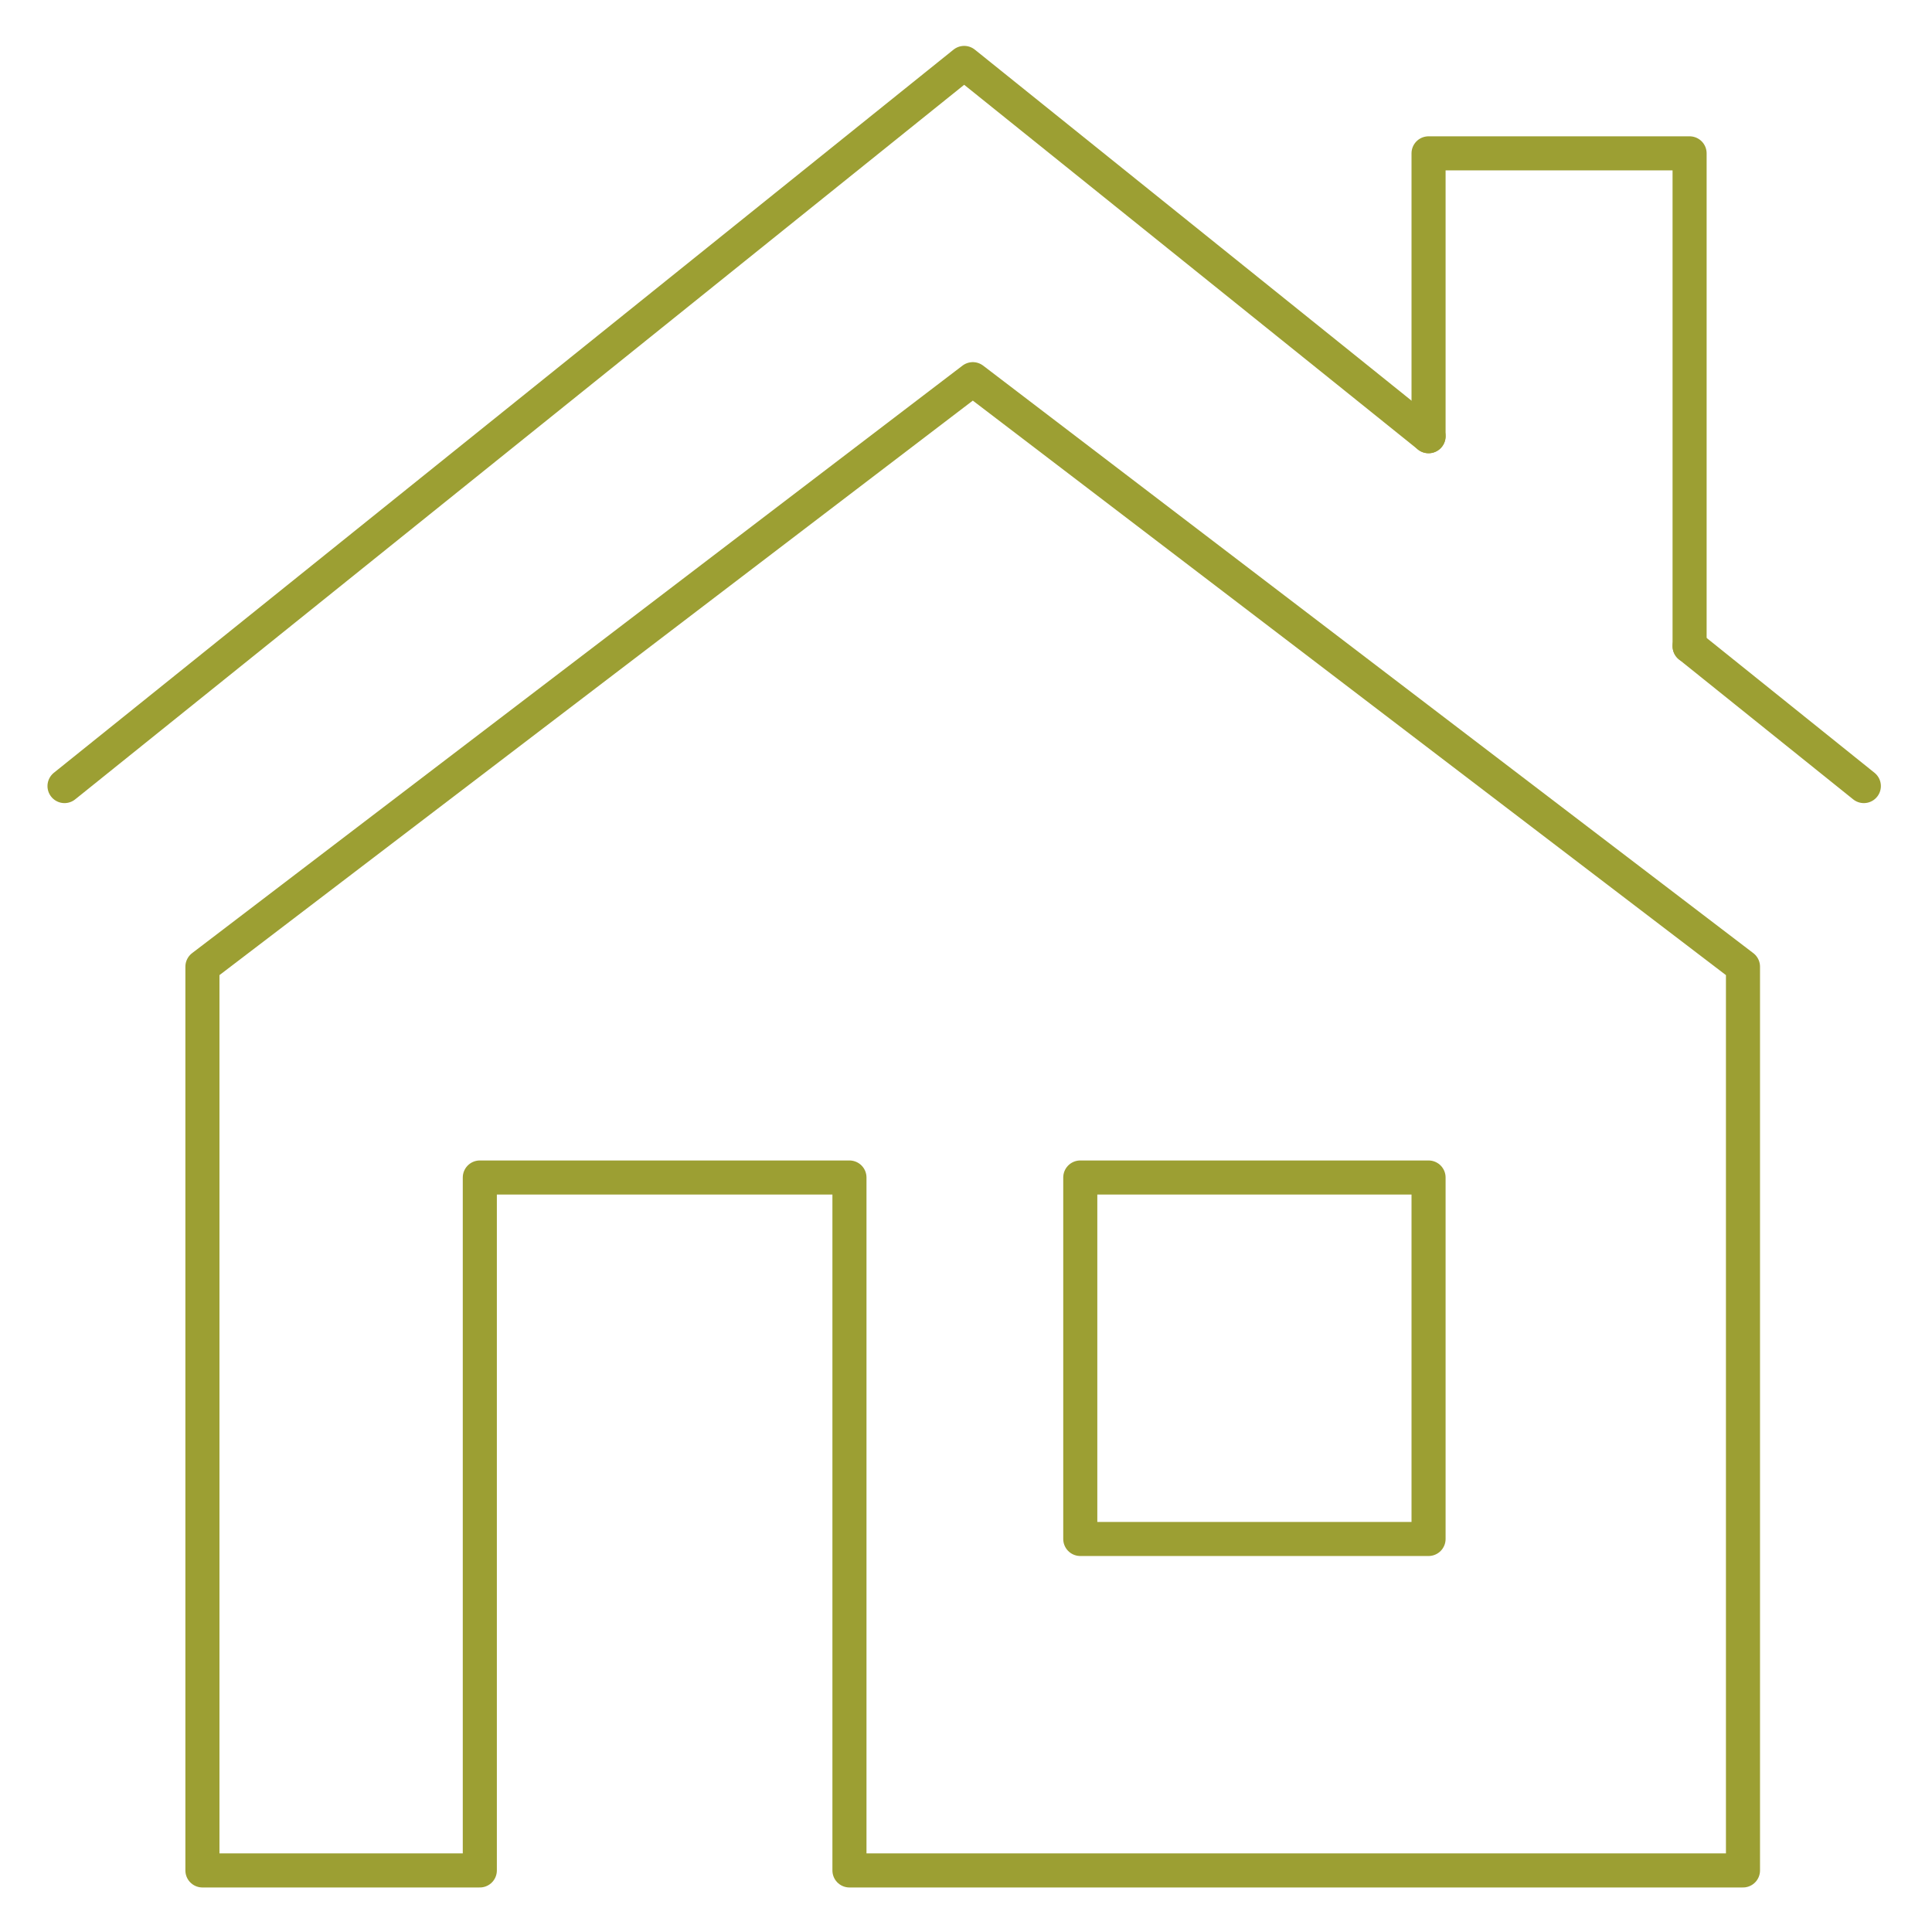
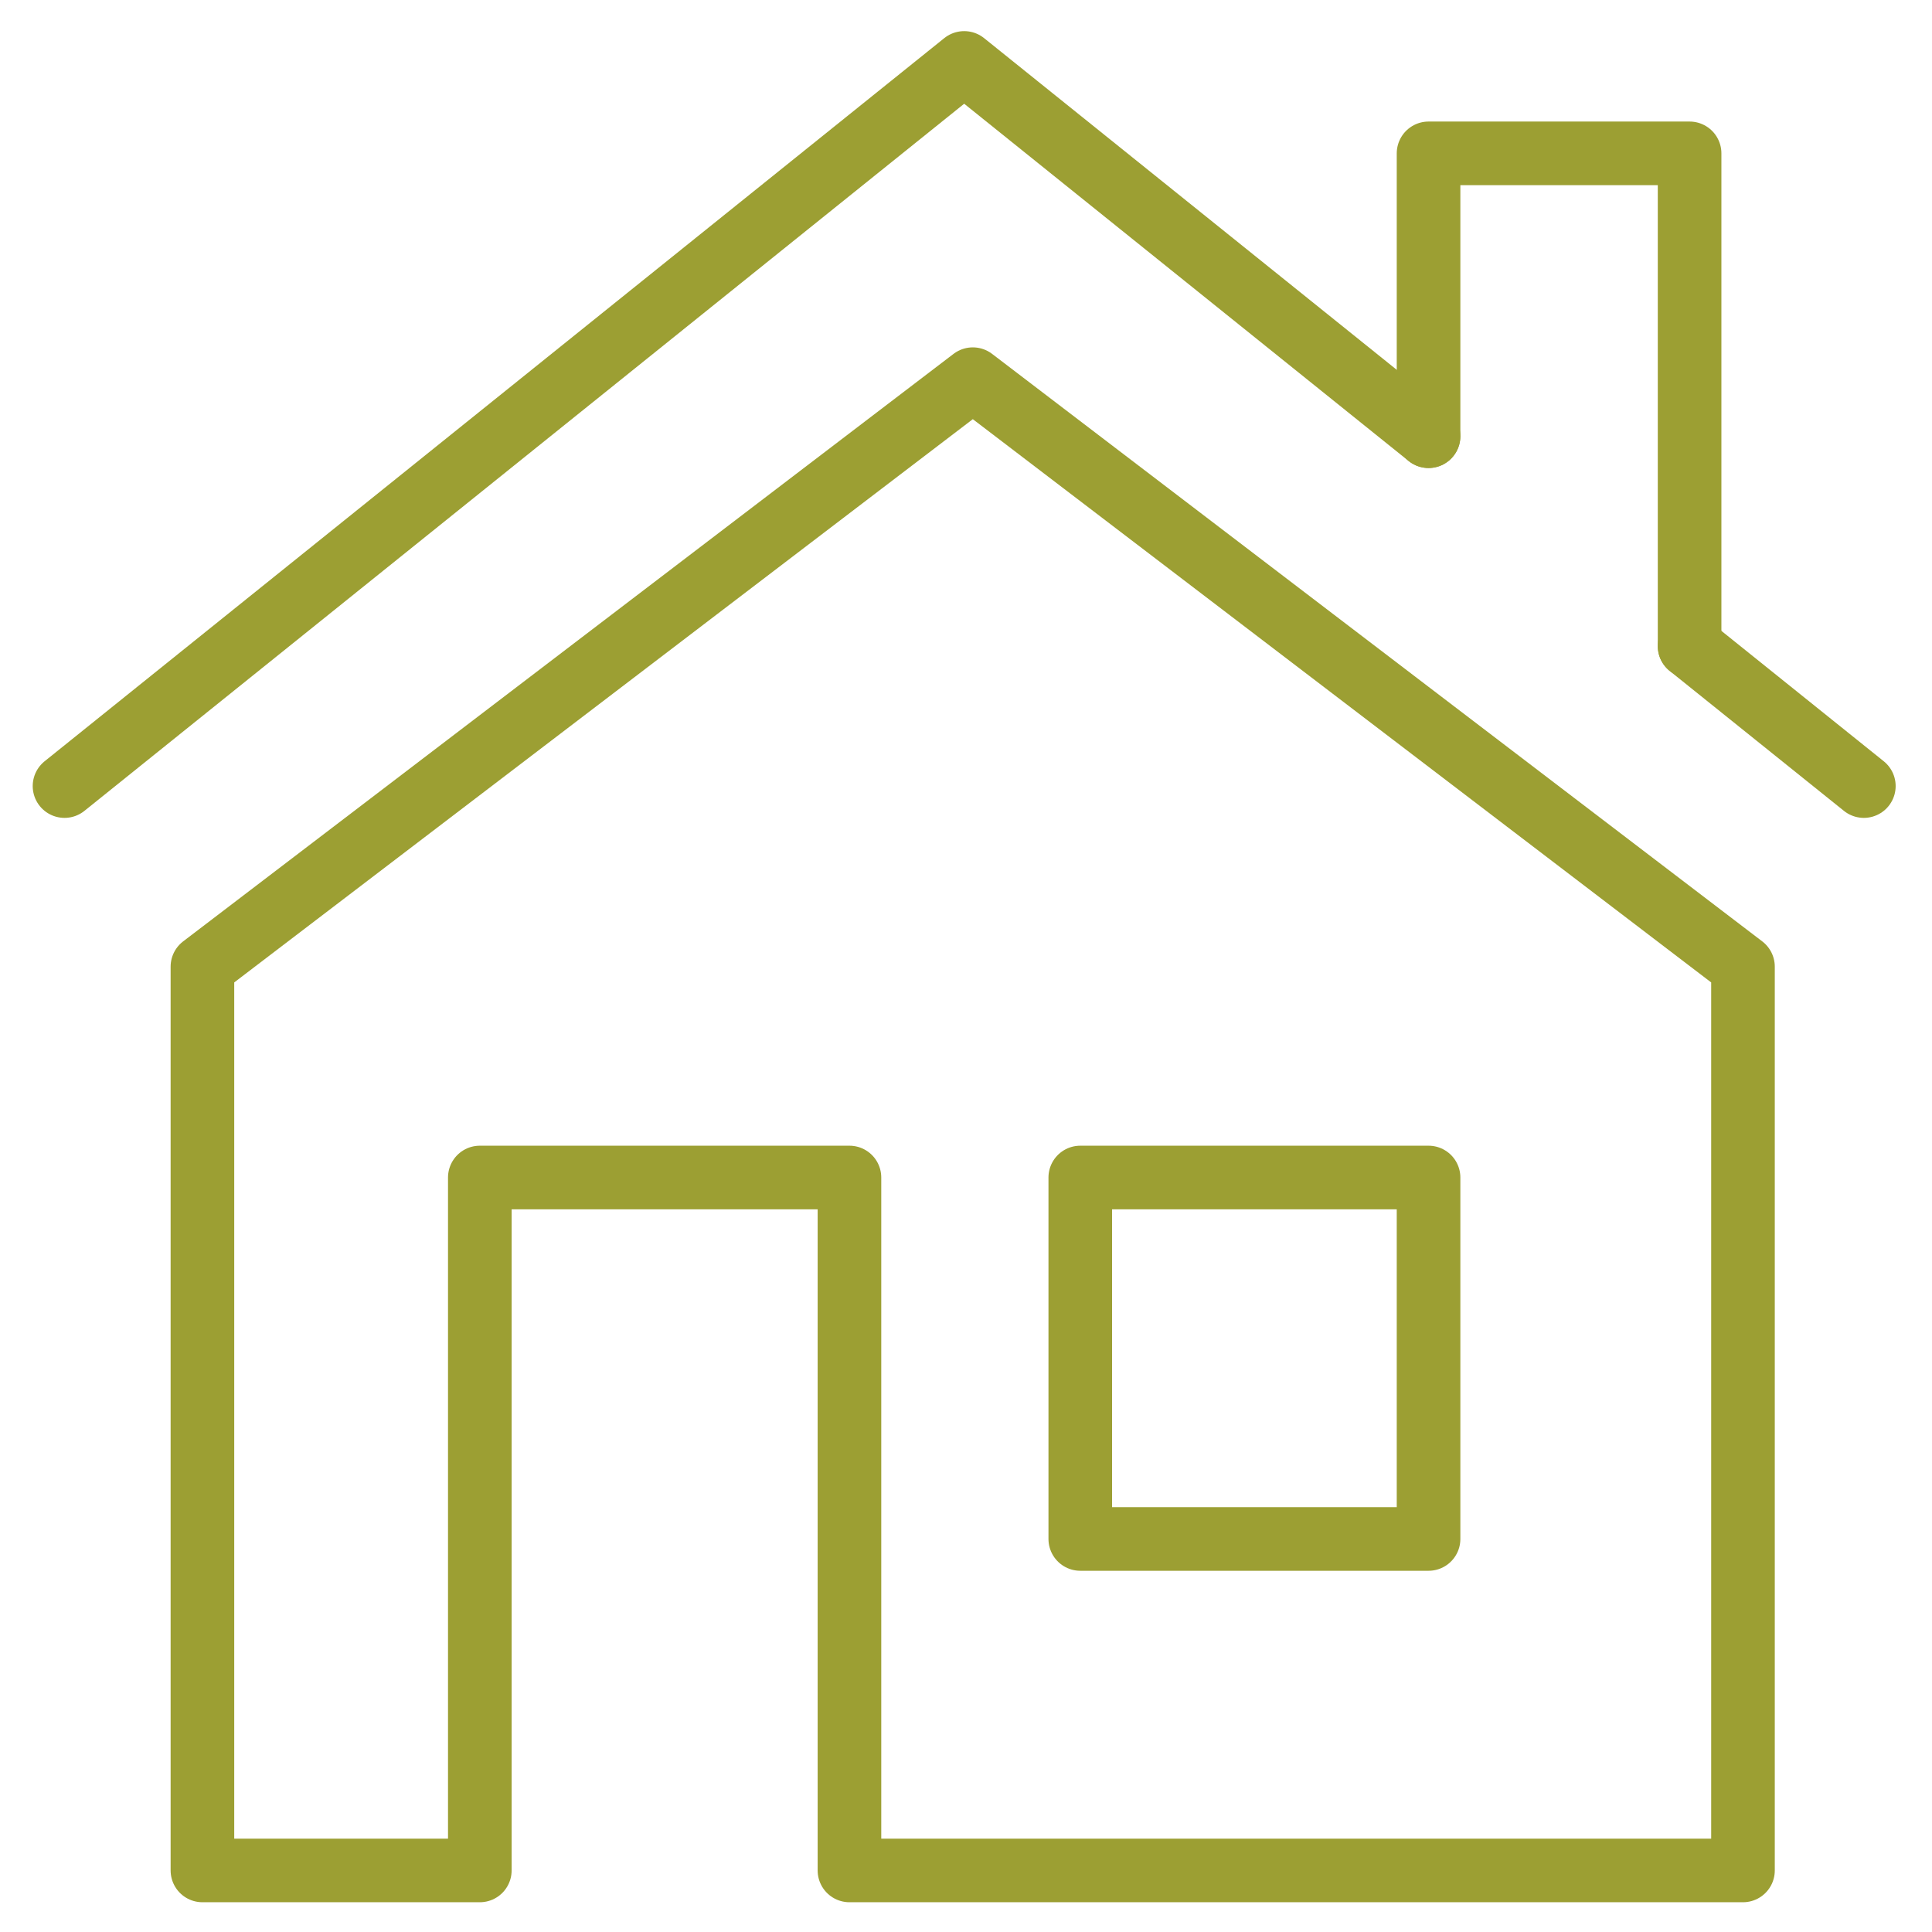
<svg xmlns="http://www.w3.org/2000/svg" id="_圖層_2" data-name="圖層 2" viewBox="0 0 85.04 85.04">
  <defs>
    <style>
      .cls-1, .cls-2 {
        fill: none;
      }

      .cls-2 {
        stroke: #9c9f33;
        stroke-linecap: round;
        stroke-linejoin: round;
-         stroke-width: 1.5px;
+         stroke-width: 2.8px;
      }

      .cls-3 {
        clip-path: url(#clippath);
      }
    </style>
    <clipPath id="clippath">
      <rect class="cls-1" width="85.04" height="85.04" />
    </clipPath>
  </defs>
  <g class="cls-3">
    <g id="model_4_4" data-name="model 4/4">
      <polyline class="cls-2" points="62.88 19.2 42.44 2.77 2.84 34.6" />
      <polyline class="cls-2" points="74.37 28.44 74.37 6.75 62.88 6.75 62.88 19.2" />
      <line class="cls-2" x1="82.04" y1="34.6" x2="74.37" y2="28.44" />
      <polygon class="cls-2" points="42.82 16.69 8.91 42.55 8.91 82.33 21.12 82.33 21.12 51.83 37.39 51.83 37.39 82.33 76.72 82.33 76.72 42.55 42.82 16.69" />
      <rect class="cls-2" x="47.55" y="51.83" width="15.33" height="15.91" />
    </g>
  </g>
</svg>
